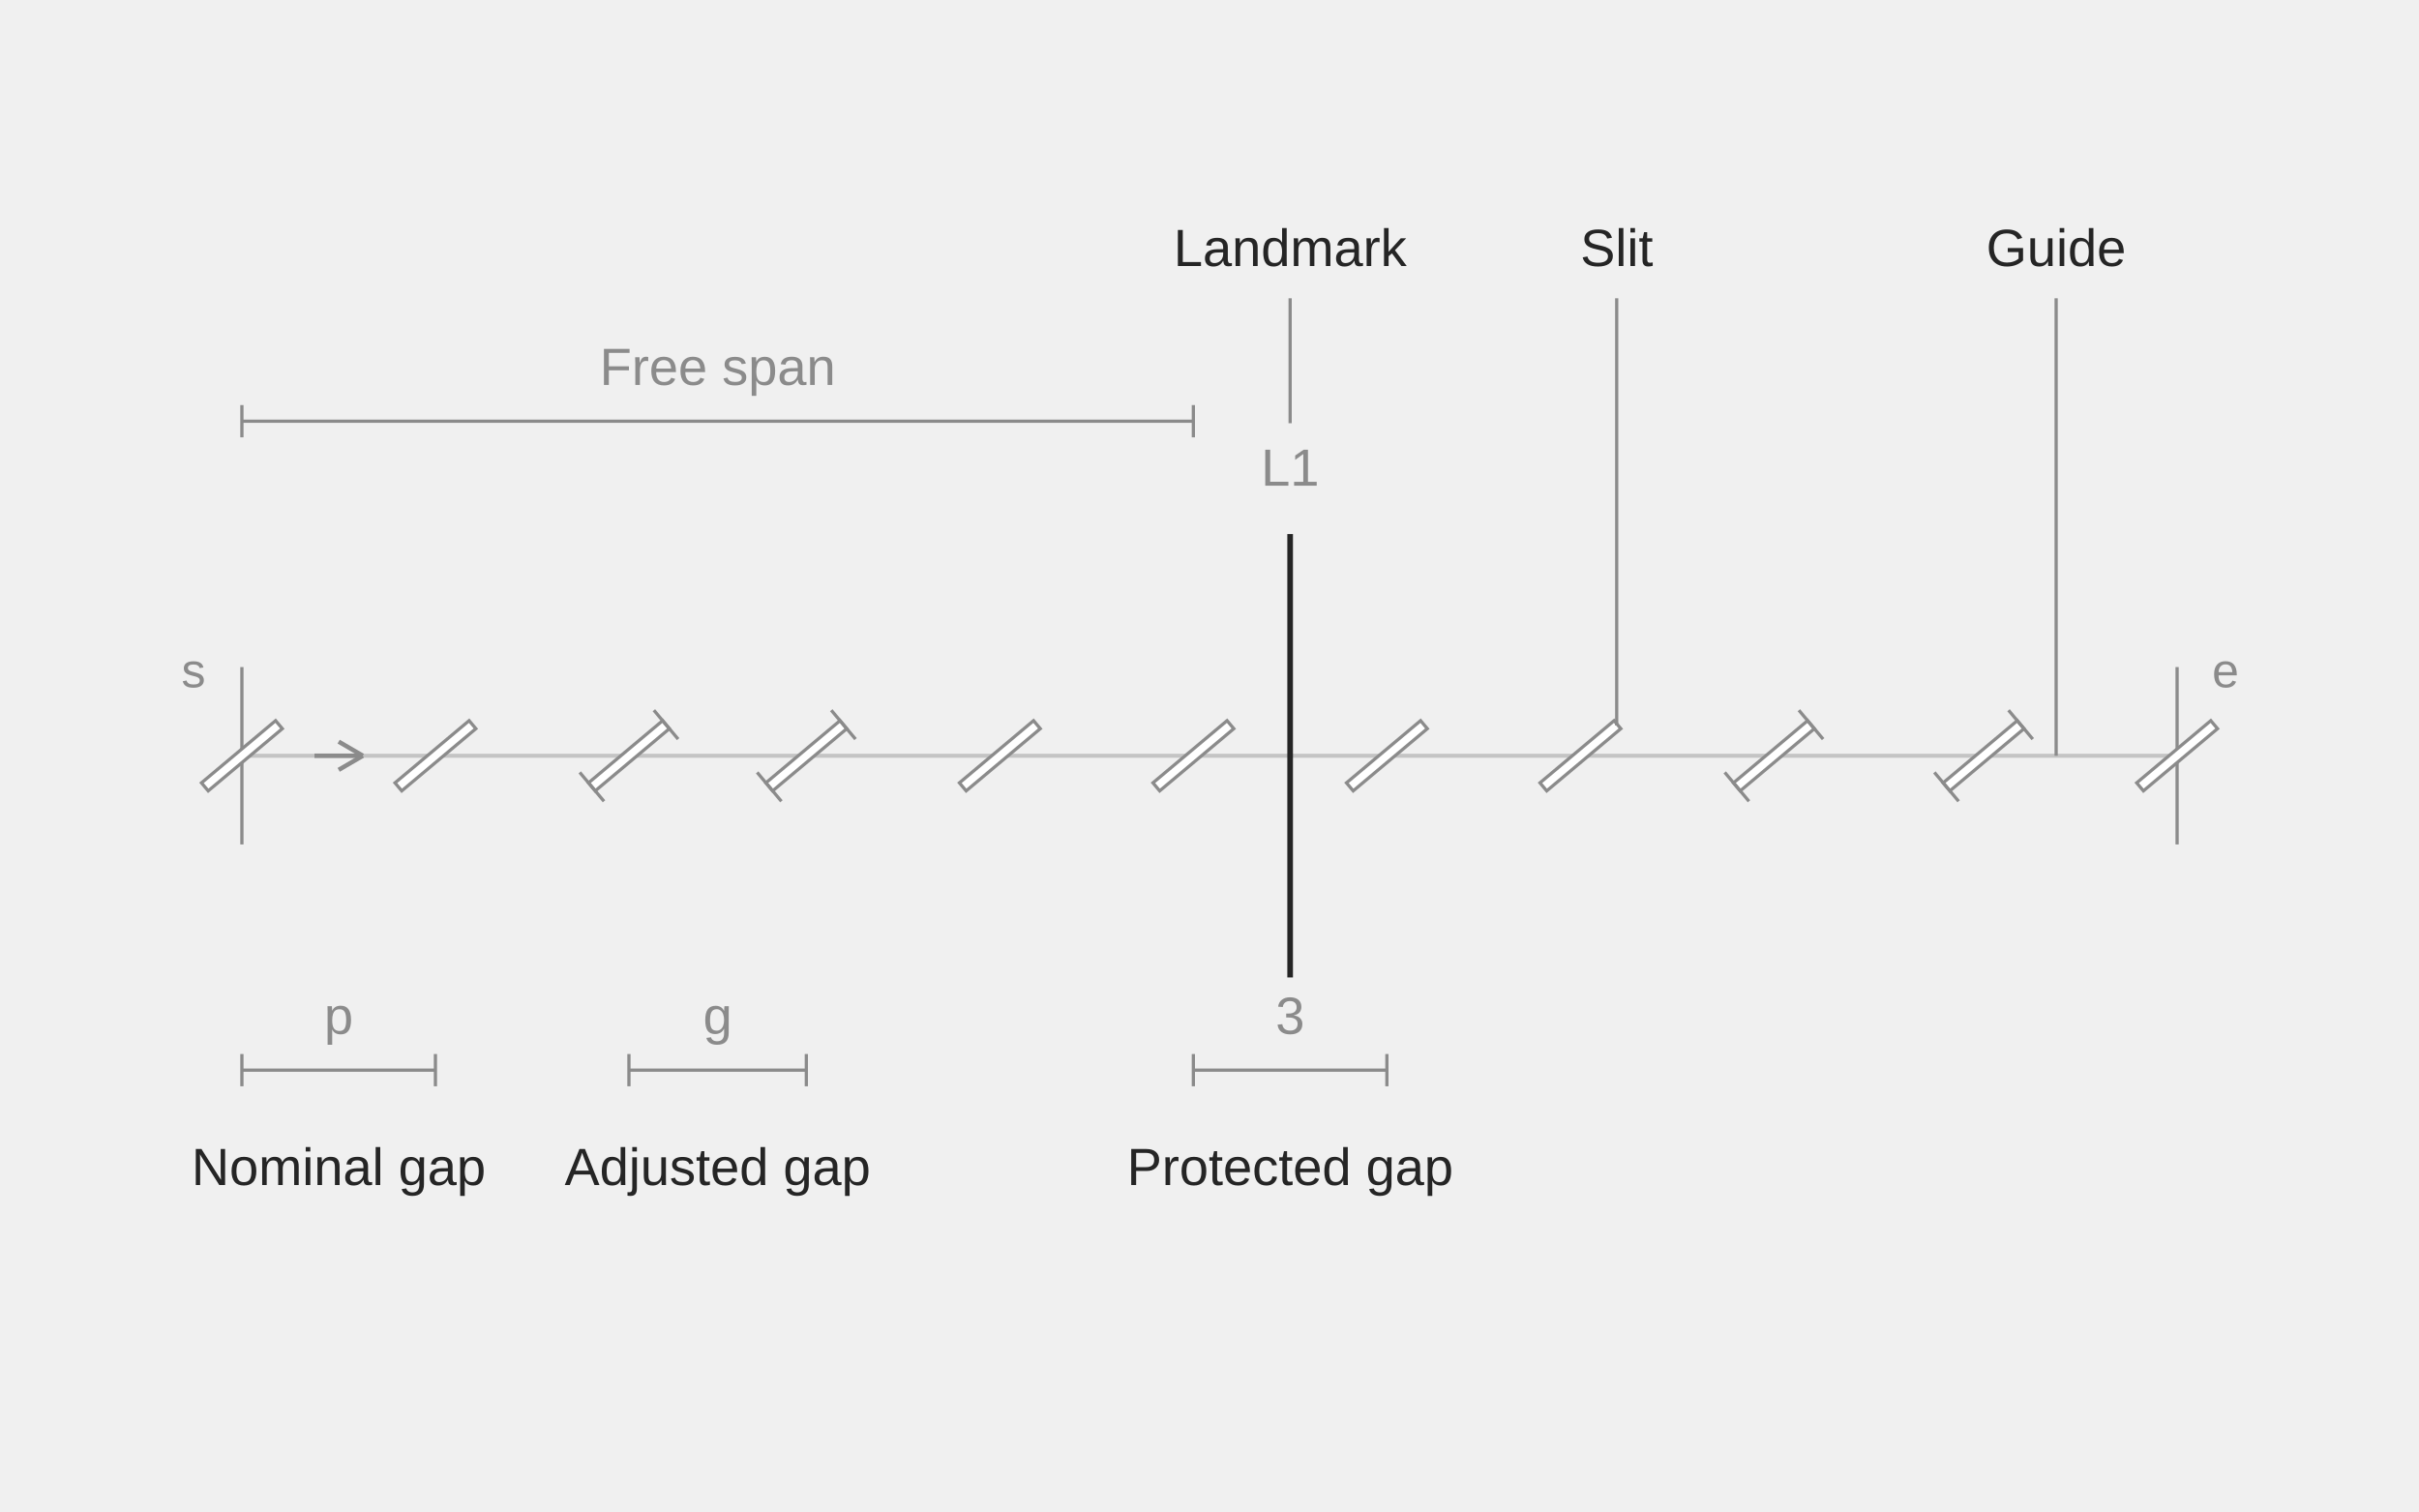
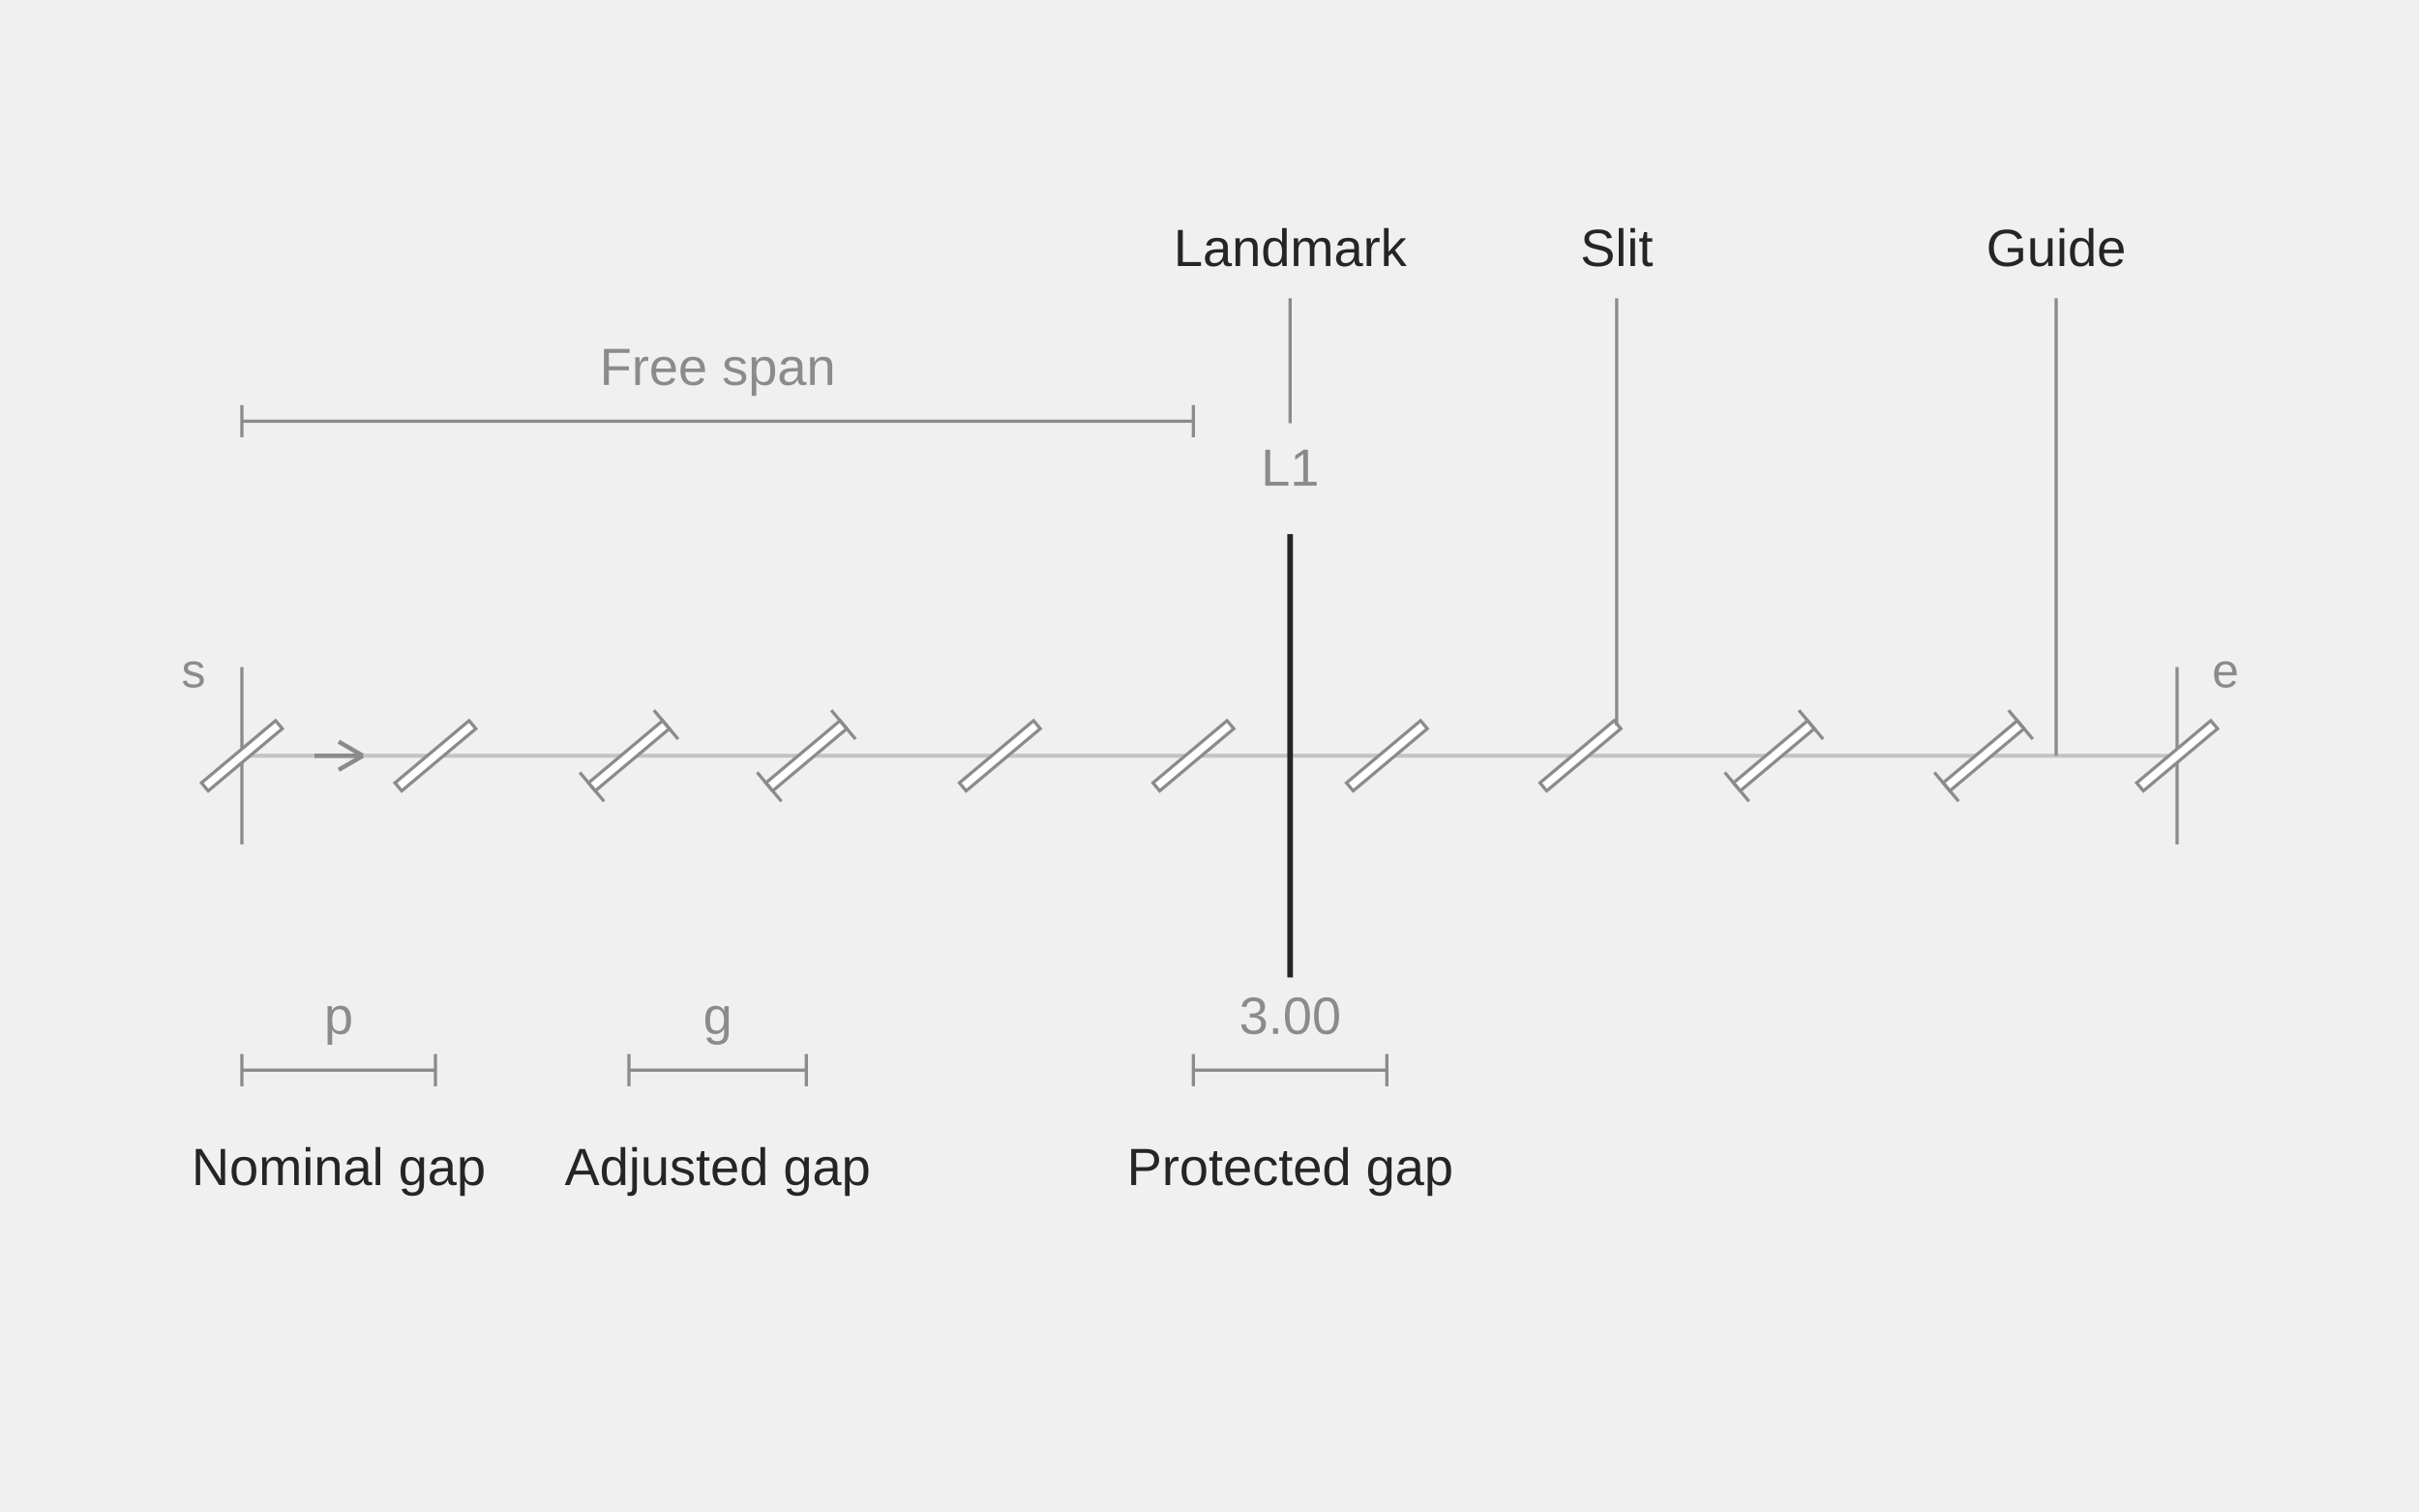
<svg xmlns="http://www.w3.org/2000/svg" width="600" height="375" viewBox="0 0 600 375" role="img" aria-labelledby="title description">
  <line class="guide" x1="60" y1="187.5" x2="540" y2="187.5" stroke="#C4C4C4" stroke-width="1" />
  <line class="fixed-end" x1="60" y1="165.5" x2="60" y2="209.5" stroke="#8B8B8B" stroke-width="0.8" />
  <line class="fixed-end" x1="540" y1="165.5" x2="540" y2="209.5" stroke="#8B8B8B" stroke-width="0.8" />
  <line class="term-leader" x1="510" y1="74" x2="510" y2="187.5" stroke="#8B8B8B" stroke-width="0.8" />
  <text class="term-label" x="510" y="66" text-anchor="middle" font-family="Arial,sans-serif" font-size="13" fill="#252525">Guide</text>
  <line class="slit" x1="50.807" y1="195.213" x2="69.193" y2="179.787" stroke="#FFFFFF" stroke-width="2.6" />
  <polygon class="slit-outline" points="51.643,196.209 70.028,180.782 68.357,178.791 49.972,194.218" fill="#FFFFFF" stroke="#8B8B8B" stroke-width="0.8" />
  <line class="slit" x1="98.807" y1="195.213" x2="117.193" y2="179.787" stroke="#FFFFFF" stroke-width="2.6" />
  <polygon class="slit-outline" points="99.643,196.209 118.028,180.782 116.357,178.791 97.972,194.218" fill="#FFFFFF" stroke="#8B8B8B" stroke-width="0.8" />
  <line class="slit" x1="146.807" y1="195.213" x2="165.193" y2="179.787" stroke="#FFFFFF" stroke-width="2.6" />
  <polygon class="slit-outline" points="147.643,196.209 166.028,180.782 164.357,178.791 145.972,194.218" fill="#FFFFFF" stroke="#8B8B8B" stroke-width="0.8" />
  <line class="adjustment-mark" x1="149.816" y1="198.799" x2="143.799" y2="191.628" stroke="#8B8B8B" stroke-width="0.8" />
  <line class="adjustment-mark" x1="168.201" y1="183.372" x2="162.184" y2="176.201" stroke="#8B8B8B" stroke-width="0.8" />
  <line class="slit" x1="190.807" y1="195.213" x2="209.193" y2="179.787" stroke="#FFFFFF" stroke-width="2.6" />
  <polygon class="slit-outline" points="191.643,196.209 210.028,180.782 208.357,178.791 189.972,194.218" fill="#FFFFFF" stroke="#8B8B8B" stroke-width="0.8" />
  <line class="adjustment-mark" x1="193.816" y1="198.799" x2="187.799" y2="191.628" stroke="#8B8B8B" stroke-width="0.8" />
  <line class="adjustment-mark" x1="212.201" y1="183.372" x2="206.184" y2="176.201" stroke="#8B8B8B" stroke-width="0.8" />
  <line class="slit" x1="238.807" y1="195.213" x2="257.193" y2="179.787" stroke="#FFFFFF" stroke-width="2.6" />
  <polygon class="slit-outline" points="239.643,196.209 258.028,180.782 256.357,178.791 237.972,194.218" fill="#FFFFFF" stroke="#8B8B8B" stroke-width="0.8" />
  <line class="slit" x1="286.807" y1="195.213" x2="305.193" y2="179.787" stroke="#FFFFFF" stroke-width="2.6" />
  <polygon class="slit-outline" points="287.643,196.209 306.028,180.782 304.357,178.791 285.972,194.218" fill="#FFFFFF" stroke="#8B8B8B" stroke-width="0.8" />
  <line class="slit" x1="334.807" y1="195.213" x2="353.193" y2="179.787" stroke="#FFFFFF" stroke-width="2.6" />
  <polygon class="slit-outline" points="335.643,196.209 354.028,180.782 352.357,178.791 333.972,194.218" fill="#FFFFFF" stroke="#8B8B8B" stroke-width="0.8" />
  <line class="slit" x1="382.807" y1="195.213" x2="401.193" y2="179.787" stroke="#FFFFFF" stroke-width="2.6" />
  <polygon class="slit-outline" points="383.643,196.209 402.028,180.782 400.357,178.791 381.972,194.218" fill="#FFFFFF" stroke="#8B8B8B" stroke-width="0.8" />
  <line class="slit" x1="430.807" y1="195.213" x2="449.193" y2="179.787" stroke="#FFFFFF" stroke-width="2.6" />
  <polygon class="slit-outline" points="431.643,196.209 450.028,180.782 448.357,178.791 429.972,194.218" fill="#FFFFFF" stroke="#8B8B8B" stroke-width="0.8" />
  <line class="adjustment-mark" x1="433.816" y1="198.799" x2="427.799" y2="191.628" stroke="#8B8B8B" stroke-width="0.8" />
  <line class="adjustment-mark" x1="452.201" y1="183.372" x2="446.184" y2="176.201" stroke="#8B8B8B" stroke-width="0.8" />
  <line class="slit" x1="482.807" y1="195.213" x2="501.193" y2="179.787" stroke="#FFFFFF" stroke-width="2.6" />
  <polygon class="slit-outline" points="483.643,196.209 502.028,180.782 500.357,178.791 481.972,194.218" fill="#FFFFFF" stroke="#8B8B8B" stroke-width="0.8" />
  <line class="adjustment-mark" x1="485.816" y1="198.799" x2="479.799" y2="191.628" stroke="#8B8B8B" stroke-width="0.8" />
  <line class="adjustment-mark" x1="504.201" y1="183.372" x2="498.184" y2="176.201" stroke="#8B8B8B" stroke-width="0.8" />
  <line class="slit" x1="530.807" y1="195.213" x2="549.193" y2="179.787" stroke="#FFFFFF" stroke-width="2.6" />
  <polygon class="slit-outline" points="531.643,196.209 550.028,180.782 548.357,178.791 529.972,194.218" fill="#FFFFFF" stroke="#8B8B8B" stroke-width="0.8" />
  <line class="term-leader" x1="401" y1="74" x2="401" y2="180" stroke="#8B8B8B" stroke-width="0.8" />
  <text class="term-label" x="401" y="66" text-anchor="middle" font-family="Arial,sans-serif" font-size="13" fill="#252525">Slit</text>
  <line class="dimension" x1="60" y1="265.5" x2="108" y2="265.5" stroke="#8B8B8B" stroke-width="0.8" />
  <line class="dimension" x1="60" y1="269.5" x2="60" y2="261.5" stroke="#8B8B8B" stroke-width="0.8" />
  <line class="dimension" x1="108" y1="269.5" x2="108" y2="261.5" stroke="#8B8B8B" stroke-width="0.8" />
  <text class="measurement" x="84" y="256.5" text-anchor="middle" font-family="Arial,sans-serif" font-size="13" fill="#8B8B8B">p</text>
  <text class="term-label" x="84" y="294" text-anchor="middle" font-family="Arial,sans-serif" font-size="13" fill="#252525">Nominal gap</text>
  <line class="dimension" x1="156" y1="265.5" x2="200" y2="265.5" stroke="#8B8B8B" stroke-width="0.8" />
  <line class="dimension" x1="156" y1="269.5" x2="156" y2="261.5" stroke="#8B8B8B" stroke-width="0.8" />
  <line class="dimension" x1="200" y1="269.5" x2="200" y2="261.5" stroke="#8B8B8B" stroke-width="0.8" />
  <text class="measurement" x="178" y="256.5" text-anchor="middle" font-family="Arial,sans-serif" font-size="13" fill="#8B8B8B">g</text>
  <text class="term-label" x="178" y="294" text-anchor="middle" font-family="Arial,sans-serif" font-size="13" fill="#252525">Adjusted gap</text>
  <line class="landmark" x1="320" y1="132.5" x2="320" y2="242.5" stroke="#252525" stroke-width="1.4" />
  <text class="measurement" x="320" y="120.5" text-anchor="middle" font-family="Arial,sans-serif" font-size="13" fill="#8B8B8B">L1</text>
  <line class="dimension" x1="296" y1="265.5" x2="344" y2="265.5" stroke="#8B8B8B" stroke-width="0.8" />
  <line class="dimension" x1="296" y1="269.5" x2="296" y2="261.5" stroke="#8B8B8B" stroke-width="0.8" />
  <line class="dimension" x1="344" y1="269.5" x2="344" y2="261.5" stroke="#8B8B8B" stroke-width="0.8" />
-   <text class="measurement" x="320" y="256.5" text-anchor="middle" font-family="Arial,sans-serif" font-size="13" fill="#8B8B8B">3</text>
+   <text class="measurement" x="320" y="256.5" text-anchor="middle" font-family="Arial,sans-serif" font-size="13" fill="#8B8B8B">3.00</text>
  <line class="term-leader" x1="320" y1="74" x2="320" y2="105" stroke="#8B8B8B" stroke-width="0.8" />
  <text class="term-label" x="320" y="66" text-anchor="middle" font-family="Arial,sans-serif" font-size="13" fill="#252525">Landmark</text>
  <text class="term-label" x="320" y="294" text-anchor="middle" font-family="Arial,sans-serif" font-size="13" fill="#252525">Protected gap</text>
  <line class="dimension" x1="60" y1="104.5" x2="296" y2="104.5" stroke="#8B8B8B" stroke-width="0.8" />
  <line class="dimension" x1="60" y1="108.5" x2="60" y2="100.5" stroke="#8B8B8B" stroke-width="0.8" />
  <line class="dimension" x1="296" y1="108.5" x2="296" y2="100.5" stroke="#8B8B8B" stroke-width="0.8" />
  <text class="measurement" x="178" y="95.5" text-anchor="middle" font-family="Arial,sans-serif" font-size="13" fill="#8B8B8B">Free span</text>
  <text class="notation-start" x="48" y="170.5" text-anchor="middle" font-family="Arial,sans-serif" font-size="12" fill="#8B8B8B">s</text>
  <line class="direction" x1="78" y1="187.5" x2="90" y2="187.5" stroke="#8B8B8B" stroke-width="1.1" />
  <line class="direction" x1="90" y1="187.5" x2="84" y2="184" stroke="#8B8B8B" stroke-width="1.1" />
  <line class="direction" x1="90" y1="187.5" x2="84" y2="191" stroke="#8B8B8B" stroke-width="1.1" />
  <text class="notation-end" x="552" y="170.5" text-anchor="middle" font-family="Arial,sans-serif" font-size="12" fill="#8B8B8B">e</text>
</svg>
